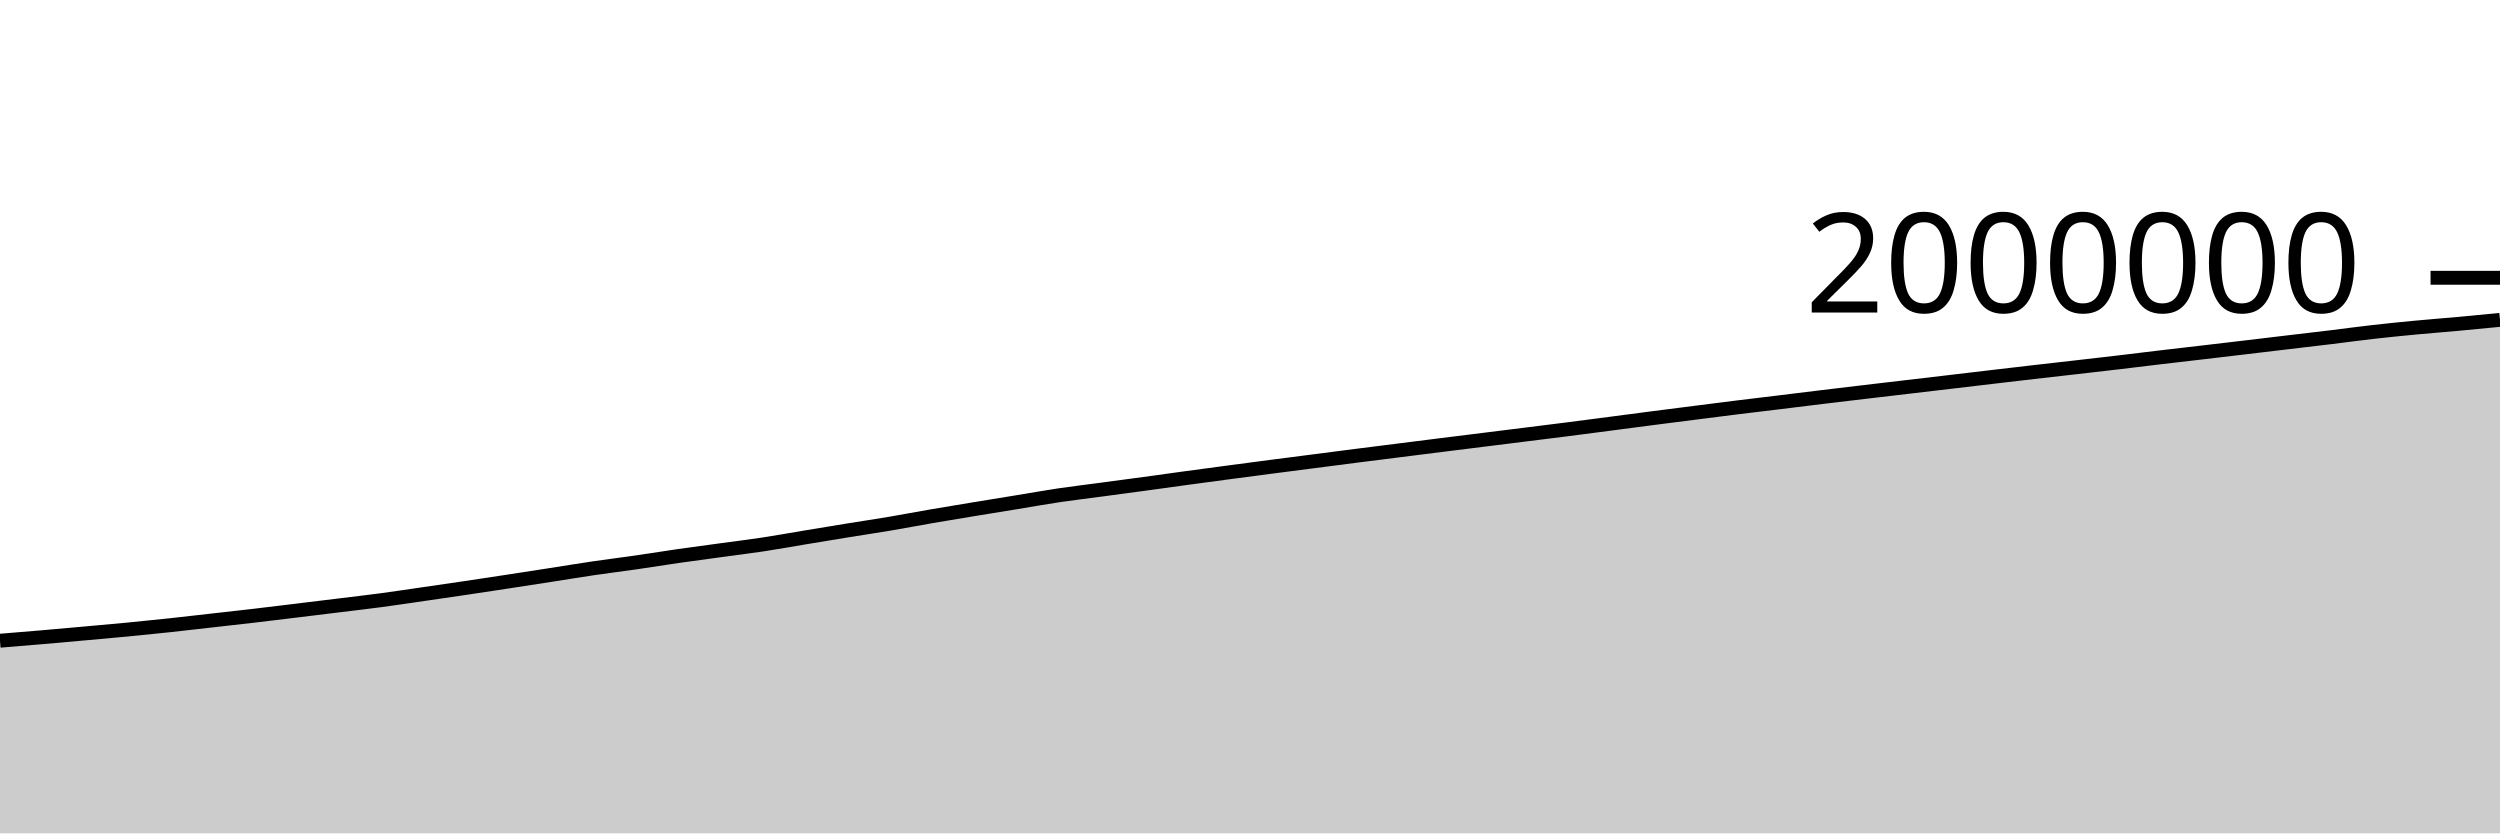
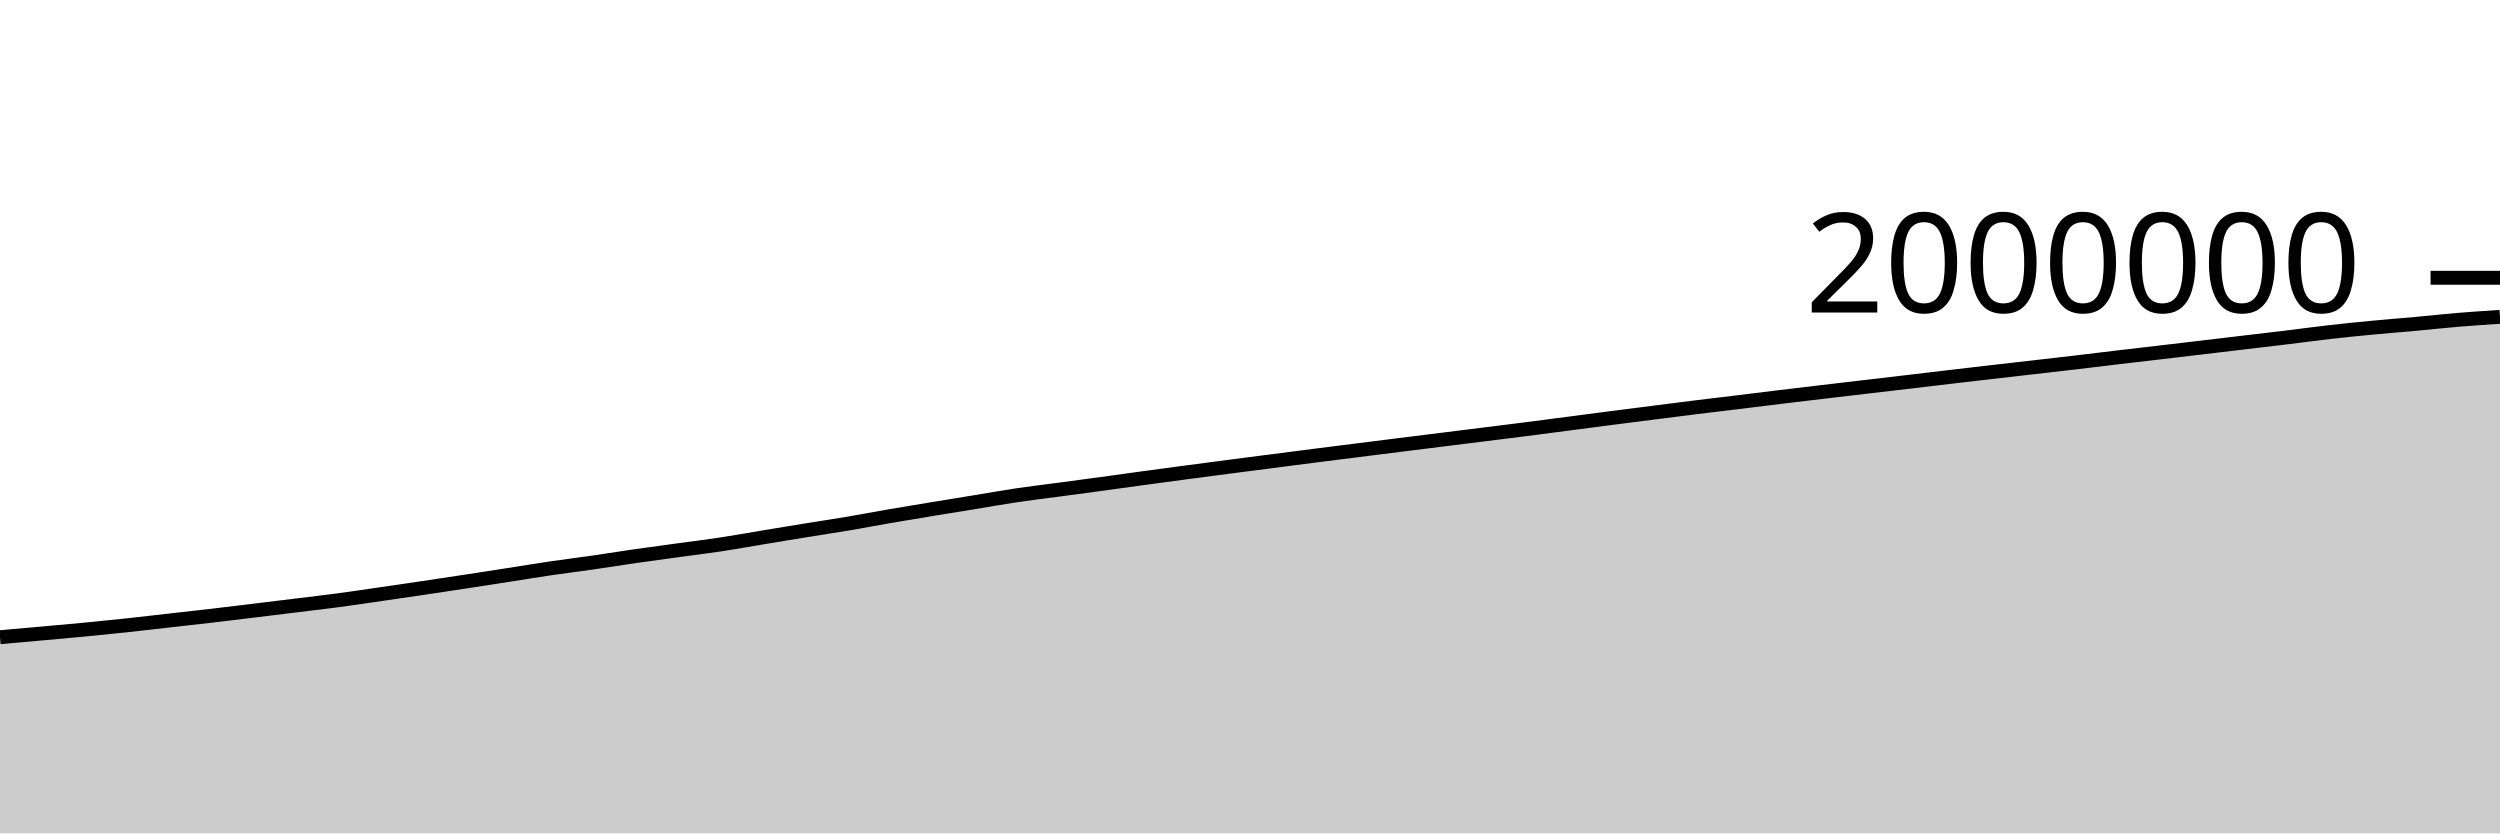
<svg xmlns="http://www.w3.org/2000/svg" viewBox="0 0 180 60">
  <g transform="translate(0,20)">
-     <path class="area" fill="rgba(0, 0, 0, 0.2)" d="M0,26.132C1.017,26.049,2.034,25.966,3.051,25.878C4.068,25.791,5.085,25.699,6.102,25.608C7.119,25.516,8.136,25.428,9.153,25.33C10.169,25.232,11.186,25.129,12.203,25.02C13.22,24.911,14.237,24.791,15.254,24.676C16.271,24.561,17.288,24.449,18.305,24.33C19.322,24.211,20.339,24.086,21.356,23.962C22.373,23.839,23.39,23.714,24.407,23.588C25.424,23.463,26.441,23.347,27.458,23.211C28.475,23.075,29.492,22.92,30.508,22.773C31.525,22.625,32.542,22.479,33.559,22.327C34.576,22.176,35.593,22.022,36.61,21.866C37.627,21.711,38.644,21.553,39.661,21.395C40.678,21.237,41.695,21.068,42.712,20.918C43.729,20.768,44.746,20.644,45.763,20.498C46.78,20.351,47.797,20.185,48.814,20.038C49.831,19.892,50.847,19.759,51.864,19.619C52.881,19.48,53.898,19.357,54.915,19.203C55.932,19.049,56.949,18.864,57.966,18.695C58.983,18.526,60,18.357,61.017,18.192C62.034,18.027,63.051,17.877,64.068,17.706C65.085,17.534,66.102,17.338,67.119,17.163C68.136,16.988,69.153,16.822,70.169,16.654C71.186,16.487,72.203,16.323,73.22,16.157C74.237,15.991,75.254,15.808,76.271,15.656C77.288,15.505,78.305,15.387,79.322,15.25C80.339,15.114,81.356,14.978,82.373,14.84C83.39,14.701,84.407,14.557,85.424,14.419C86.441,14.28,87.458,14.144,88.475,14.009C89.492,13.873,90.508,13.739,91.525,13.607C92.542,13.474,93.559,13.344,94.576,13.213C95.593,13.081,96.61,12.948,97.627,12.819C98.644,12.689,99.661,12.562,100.678,12.434C101.695,12.306,102.712,12.177,103.729,12.049C104.746,11.922,105.763,11.796,106.78,11.669C107.797,11.542,108.814,11.415,109.831,11.288C110.847,11.161,111.864,11.036,112.881,10.906C113.898,10.776,114.915,10.642,115.932,10.509C116.949,10.376,117.966,10.241,118.983,10.109C120,9.978,121.017,9.848,122.034,9.719C123.051,9.59,124.068,9.459,125.085,9.332C126.102,9.206,127.119,9.087,128.136,8.963C129.153,8.839,130.169,8.711,131.186,8.588C132.203,8.465,133.22,8.345,134.237,8.224C135.254,8.104,136.271,7.984,137.288,7.865C138.305,7.745,139.322,7.627,140.339,7.507C141.356,7.387,142.373,7.266,143.39,7.146C144.407,7.026,145.424,6.906,146.441,6.789C147.458,6.671,148.475,6.558,149.492,6.442C150.508,6.325,151.525,6.21,152.542,6.09C153.559,5.97,154.576,5.842,155.593,5.722C156.61,5.601,157.627,5.486,158.644,5.367C159.661,5.248,160.678,5.128,161.695,5.007C162.712,4.887,163.729,4.764,164.746,4.643C165.763,4.522,166.78,4.405,167.797,4.282C168.814,4.158,169.831,4.018,170.847,3.903C171.864,3.787,172.881,3.685,173.898,3.589C174.915,3.492,175.932,3.415,176.949,3.322C177.966,3.229,178.983,3.13,180,3.031L180,40C178.983,40,177.966,40,176.949,40C175.932,40,174.915,40,173.898,40C172.881,40,171.864,40,170.847,40C169.831,40,168.814,40,167.797,40C166.78,40,165.763,40,164.746,40C163.729,40,162.712,40,161.695,40C160.678,40,159.661,40,158.644,40C157.627,40,156.61,40,155.593,40C154.576,40,153.559,40,152.542,40C151.525,40,150.508,40,149.492,40C148.475,40,147.458,40,146.441,40C145.424,40,144.407,40,143.39,40C142.373,40,141.356,40,140.339,40C139.322,40,138.305,40,137.288,40C136.271,40,135.254,40,134.237,40C133.22,40,132.203,40,131.186,40C130.169,40,129.153,40,128.136,40C127.119,40,126.102,40,125.085,40C124.068,40,123.051,40,122.034,40C121.017,40,120,40,118.983,40C117.966,40,116.949,40,115.932,40C114.915,40,113.898,40,112.881,40C111.864,40,110.847,40,109.831,40C108.814,40,107.797,40,106.78,40C105.763,40,104.746,40,103.729,40C102.712,40,101.695,40,100.678,40C99.661,40,98.644,40,97.627,40C96.61,40,95.593,40,94.576,40C93.559,40,92.542,40,91.525,40C90.508,40,89.492,40,88.475,40C87.458,40,86.441,40,85.424,40C84.407,40,83.39,40,82.373,40C81.356,40,80.339,40,79.322,40C78.305,40,77.288,40,76.271,40C75.254,40,74.237,40,73.22,40C72.203,40,71.186,40,70.169,40C69.153,40,68.136,40,67.119,40C66.102,40,65.085,40,64.068,40C63.051,40,62.034,40,61.017,40C60,40,58.983,40,57.966,40C56.949,40,55.932,40,54.915,40C53.898,40,52.881,40,51.864,40C50.847,40,49.831,40,48.814,40C47.797,40,46.78,40,45.763,40C44.746,40,43.729,40,42.712,40C41.695,40,40.678,40,39.661,40C38.644,40,37.627,40,36.61,40C35.593,40,34.576,40,33.559,40C32.542,40,31.525,40,30.508,40C29.492,40,28.475,40,27.458,40C26.441,40,25.424,40,24.407,40C23.39,40,22.373,40,21.356,40C20.339,40,19.322,40,18.305,40C17.288,40,16.271,40,15.254,40C14.237,40,13.22,40,12.203,40C11.186,40,10.169,40,9.153,40C8.136,40,7.119,40,6.102,40C5.085,40,4.068,40,3.051,40C2.034,40,1.017,40,0,40Z" />
-     <path class="line" stroke="black" fill="none" d="M0,26.132C1.017,26.049,2.034,25.966,3.051,25.878C4.068,25.791,5.085,25.699,6.102,25.608C7.119,25.516,8.136,25.428,9.153,25.33C10.169,25.232,11.186,25.129,12.203,25.02C13.22,24.911,14.237,24.791,15.254,24.676C16.271,24.561,17.288,24.449,18.305,24.33C19.322,24.211,20.339,24.086,21.356,23.962C22.373,23.839,23.39,23.714,24.407,23.588C25.424,23.463,26.441,23.347,27.458,23.211C28.475,23.075,29.492,22.92,30.508,22.773C31.525,22.625,32.542,22.479,33.559,22.327C34.576,22.176,35.593,22.022,36.61,21.866C37.627,21.711,38.644,21.553,39.661,21.395C40.678,21.237,41.695,21.068,42.712,20.918C43.729,20.768,44.746,20.644,45.763,20.498C46.78,20.351,47.797,20.185,48.814,20.038C49.831,19.892,50.847,19.759,51.864,19.619C52.881,19.48,53.898,19.357,54.915,19.203C55.932,19.049,56.949,18.864,57.966,18.695C58.983,18.526,60,18.357,61.017,18.192C62.034,18.027,63.051,17.877,64.068,17.706C65.085,17.534,66.102,17.338,67.119,17.163C68.136,16.988,69.153,16.822,70.169,16.654C71.186,16.487,72.203,16.323,73.22,16.157C74.237,15.991,75.254,15.808,76.271,15.656C77.288,15.505,78.305,15.387,79.322,15.25C80.339,15.114,81.356,14.978,82.373,14.84C83.39,14.701,84.407,14.557,85.424,14.419C86.441,14.28,87.458,14.144,88.475,14.009C89.492,13.873,90.508,13.739,91.525,13.607C92.542,13.474,93.559,13.344,94.576,13.213C95.593,13.081,96.61,12.948,97.627,12.819C98.644,12.689,99.661,12.562,100.678,12.434C101.695,12.306,102.712,12.177,103.729,12.049C104.746,11.922,105.763,11.796,106.78,11.669C107.797,11.542,108.814,11.415,109.831,11.288C110.847,11.161,111.864,11.036,112.881,10.906C113.898,10.776,114.915,10.642,115.932,10.509C116.949,10.376,117.966,10.241,118.983,10.109C120,9.978,121.017,9.848,122.034,9.719C123.051,9.59,124.068,9.459,125.085,9.332C126.102,9.206,127.119,9.087,128.136,8.963C129.153,8.839,130.169,8.711,131.186,8.588C132.203,8.465,133.22,8.345,134.237,8.224C135.254,8.104,136.271,7.984,137.288,7.865C138.305,7.745,139.322,7.627,140.339,7.507C141.356,7.387,142.373,7.266,143.39,7.146C144.407,7.026,145.424,6.906,146.441,6.789C147.458,6.671,148.475,6.558,149.492,6.442C150.508,6.325,151.525,6.21,152.542,6.09C153.559,5.97,154.576,5.842,155.593,5.722C156.61,5.601,157.627,5.486,158.644,5.367C159.661,5.248,160.678,5.128,161.695,5.007C162.712,4.887,163.729,4.764,164.746,4.643C165.763,4.522,166.78,4.405,167.797,4.282C168.814,4.158,169.831,4.018,170.847,3.903C171.864,3.787,172.881,3.685,173.898,3.589C174.915,3.492,175.932,3.415,176.949,3.322C177.966,3.229,178.983,3.13,180,3.031" />
+     <path class="area" fill="rgba(0, 0, 0, 0.2)" d="M0,25.878C1.017,25.789,2.034,25.699,3.051,25.608C4.068,25.516,5.085,25.428,6.102,25.33C7.119,25.232,8.136,25.129,9.153,25.02C10.169,24.911,11.186,24.791,12.203,24.676C13.22,24.561,14.237,24.449,15.254,24.33C16.271,24.211,17.288,24.086,18.305,23.962C19.322,23.839,20.339,23.714,21.356,23.588C22.373,23.463,23.39,23.347,24.407,23.211C25.424,23.075,26.441,22.92,27.458,22.773C28.475,22.625,29.492,22.479,30.508,22.327C31.525,22.176,32.542,22.022,33.559,21.866C34.576,21.711,35.593,21.553,36.61,21.395C37.627,21.237,38.644,21.068,39.661,20.918C40.678,20.768,41.695,20.644,42.712,20.498C43.729,20.351,44.746,20.185,45.763,20.038C46.78,19.892,47.797,19.759,48.814,19.619C49.831,19.48,50.847,19.357,51.864,19.203C52.881,19.049,53.898,18.864,54.915,18.695C55.932,18.526,56.949,18.357,57.966,18.192C58.983,18.027,60,17.877,61.017,17.706C62.034,17.534,63.051,17.338,64.068,17.163C65.085,16.988,66.102,16.822,67.119,16.654C68.136,16.487,69.153,16.323,70.169,16.157C71.186,15.991,72.203,15.808,73.22,15.656C74.237,15.505,75.254,15.387,76.271,15.25C77.288,15.114,78.305,14.978,79.322,14.84C80.339,14.701,81.356,14.557,82.373,14.419C83.39,14.28,84.407,14.144,85.424,14.009C86.441,13.873,87.458,13.739,88.475,13.607C89.492,13.474,90.508,13.344,91.525,13.213C92.542,13.081,93.559,12.948,94.576,12.819C95.593,12.689,96.61,12.562,97.627,12.434C98.644,12.306,99.661,12.177,100.678,12.049C101.695,11.922,102.712,11.796,103.729,11.669C104.746,11.542,105.763,11.415,106.78,11.288C107.797,11.161,108.814,11.036,109.831,10.906C110.847,10.776,111.864,10.642,112.881,10.509C113.898,10.376,114.915,10.241,115.932,10.109C116.949,9.978,117.966,9.848,118.983,9.719C120,9.59,121.017,9.459,122.034,9.332C123.051,9.206,124.068,9.087,125.085,8.963C126.102,8.839,127.119,8.711,128.136,8.588C129.153,8.465,130.169,8.345,131.186,8.224C132.203,8.104,133.22,7.984,134.237,7.865C135.254,7.745,136.271,7.627,137.288,7.507C138.305,7.387,139.322,7.266,140.339,7.146C141.356,7.026,142.373,6.906,143.39,6.789C144.407,6.671,145.424,6.558,146.441,6.442C147.458,6.325,148.475,6.21,149.492,6.09C150.508,5.97,151.525,5.842,152.542,5.722C153.559,5.601,154.576,5.486,155.593,5.367C156.61,5.248,157.627,5.128,158.644,5.007C159.661,4.887,160.678,4.764,161.695,4.643C162.712,4.522,163.729,4.405,164.746,4.282C165.763,4.158,166.78,4.018,167.797,3.903C168.814,3.787,169.831,3.685,170.847,3.589C171.864,3.492,172.881,3.415,173.898,3.322C174.915,3.229,175.932,3.116,176.949,3.031C177.966,2.946,178.983,2.879,180,2.812L180,40C178.983,40,177.966,40,176.949,40C175.932,40,174.915,40,173.898,40C172.881,40,171.864,40,170.847,40C169.831,40,168.814,40,167.797,40C166.78,40,165.763,40,164.746,40C163.729,40,162.712,40,161.695,40C160.678,40,159.661,40,158.644,40C157.627,40,156.61,40,155.593,40C154.576,40,153.559,40,152.542,40C151.525,40,150.508,40,149.492,40C148.475,40,147.458,40,146.441,40C145.424,40,144.407,40,143.39,40C142.373,40,141.356,40,140.339,40C139.322,40,138.305,40,137.288,40C136.271,40,135.254,40,134.237,40C133.22,40,132.203,40,131.186,40C130.169,40,129.153,40,128.136,40C127.119,40,126.102,40,125.085,40C124.068,40,123.051,40,122.034,40C121.017,40,120,40,118.983,40C117.966,40,116.949,40,115.932,40C114.915,40,113.898,40,112.881,40C111.864,40,110.847,40,109.831,40C108.814,40,107.797,40,106.78,40C105.763,40,104.746,40,103.729,40C102.712,40,101.695,40,100.678,40C99.661,40,98.644,40,97.627,40C96.61,40,95.593,40,94.576,40C93.559,40,92.542,40,91.525,40C90.508,40,89.492,40,88.475,40C87.458,40,86.441,40,85.424,40C84.407,40,83.39,40,82.373,40C81.356,40,80.339,40,79.322,40C78.305,40,77.288,40,76.271,40C75.254,40,74.237,40,73.22,40C72.203,40,71.186,40,70.169,40C69.153,40,68.136,40,67.119,40C66.102,40,65.085,40,64.068,40C63.051,40,62.034,40,61.017,40C60,40,58.983,40,57.966,40C56.949,40,55.932,40,54.915,40C53.898,40,52.881,40,51.864,40C50.847,40,49.831,40,48.814,40C47.797,40,46.78,40,45.763,40C44.746,40,43.729,40,42.712,40C41.695,40,40.678,40,39.661,40C38.644,40,37.627,40,36.61,40C35.593,40,34.576,40,33.559,40C32.542,40,31.525,40,30.508,40C29.492,40,28.475,40,27.458,40C26.441,40,25.424,40,24.407,40C23.39,40,22.373,40,21.356,40C20.339,40,19.322,40,18.305,40C17.288,40,16.271,40,15.254,40C14.237,40,13.22,40,12.203,40C11.186,40,10.169,40,9.153,40C8.136,40,7.119,40,6.102,40C5.085,40,4.068,40,3.051,40C2.034,40,1.017,40,0,40Z" />
+     <path class="line" stroke="black" fill="none" d="M0,25.878C1.017,25.789,2.034,25.699,3.051,25.608C4.068,25.516,5.085,25.428,6.102,25.33C7.119,25.232,8.136,25.129,9.153,25.02C10.169,24.911,11.186,24.791,12.203,24.676C13.22,24.561,14.237,24.449,15.254,24.33C16.271,24.211,17.288,24.086,18.305,23.962C19.322,23.839,20.339,23.714,21.356,23.588C22.373,23.463,23.39,23.347,24.407,23.211C25.424,23.075,26.441,22.92,27.458,22.773C28.475,22.625,29.492,22.479,30.508,22.327C31.525,22.176,32.542,22.022,33.559,21.866C34.576,21.711,35.593,21.553,36.61,21.395C37.627,21.237,38.644,21.068,39.661,20.918C40.678,20.768,41.695,20.644,42.712,20.498C43.729,20.351,44.746,20.185,45.763,20.038C46.78,19.892,47.797,19.759,48.814,19.619C49.831,19.48,50.847,19.357,51.864,19.203C52.881,19.049,53.898,18.864,54.915,18.695C55.932,18.526,56.949,18.357,57.966,18.192C58.983,18.027,60,17.877,61.017,17.706C62.034,17.534,63.051,17.338,64.068,17.163C65.085,16.988,66.102,16.822,67.119,16.654C68.136,16.487,69.153,16.323,70.169,16.157C71.186,15.991,72.203,15.808,73.22,15.656C74.237,15.505,75.254,15.387,76.271,15.25C77.288,15.114,78.305,14.978,79.322,14.84C80.339,14.701,81.356,14.557,82.373,14.419C83.39,14.28,84.407,14.144,85.424,14.009C86.441,13.873,87.458,13.739,88.475,13.607C89.492,13.474,90.508,13.344,91.525,13.213C92.542,13.081,93.559,12.948,94.576,12.819C95.593,12.689,96.61,12.562,97.627,12.434C98.644,12.306,99.661,12.177,100.678,12.049C101.695,11.922,102.712,11.796,103.729,11.669C104.746,11.542,105.763,11.415,106.78,11.288C107.797,11.161,108.814,11.036,109.831,10.906C110.847,10.776,111.864,10.642,112.881,10.509C113.898,10.376,114.915,10.241,115.932,10.109C116.949,9.978,117.966,9.848,118.983,9.719C120,9.59,121.017,9.459,122.034,9.332C123.051,9.206,124.068,9.087,125.085,8.963C126.102,8.839,127.119,8.711,128.136,8.588C129.153,8.465,130.169,8.345,131.186,8.224C132.203,8.104,133.22,7.984,134.237,7.865C135.254,7.745,136.271,7.627,137.288,7.507C138.305,7.387,139.322,7.266,140.339,7.146C141.356,7.026,142.373,6.906,143.39,6.789C144.407,6.671,145.424,6.558,146.441,6.442C147.458,6.325,148.475,6.21,149.492,6.09C150.508,5.97,151.525,5.842,152.542,5.722C153.559,5.601,154.576,5.486,155.593,5.367C156.61,5.248,157.627,5.128,158.644,5.007C159.661,4.887,160.678,4.764,161.695,4.643C162.712,4.522,163.729,4.405,164.746,4.282C165.763,4.158,166.78,4.018,167.797,3.903C168.814,3.787,169.831,3.685,170.847,3.589C171.864,3.492,172.881,3.415,173.898,3.322C174.915,3.229,175.932,3.116,176.949,3.031C177.966,2.946,178.983,2.879,180,2.812" />
    <path class="axis-ceiling" stroke-width="1" stroke="black" fill="none" d="M175,0L180,0" />
    <text class="axis-ceiling-label" font-family="sans-serif" text-anchor="end" font-size="10px" x="170" y="2.5">2000000</text>
  </g>
</svg>
